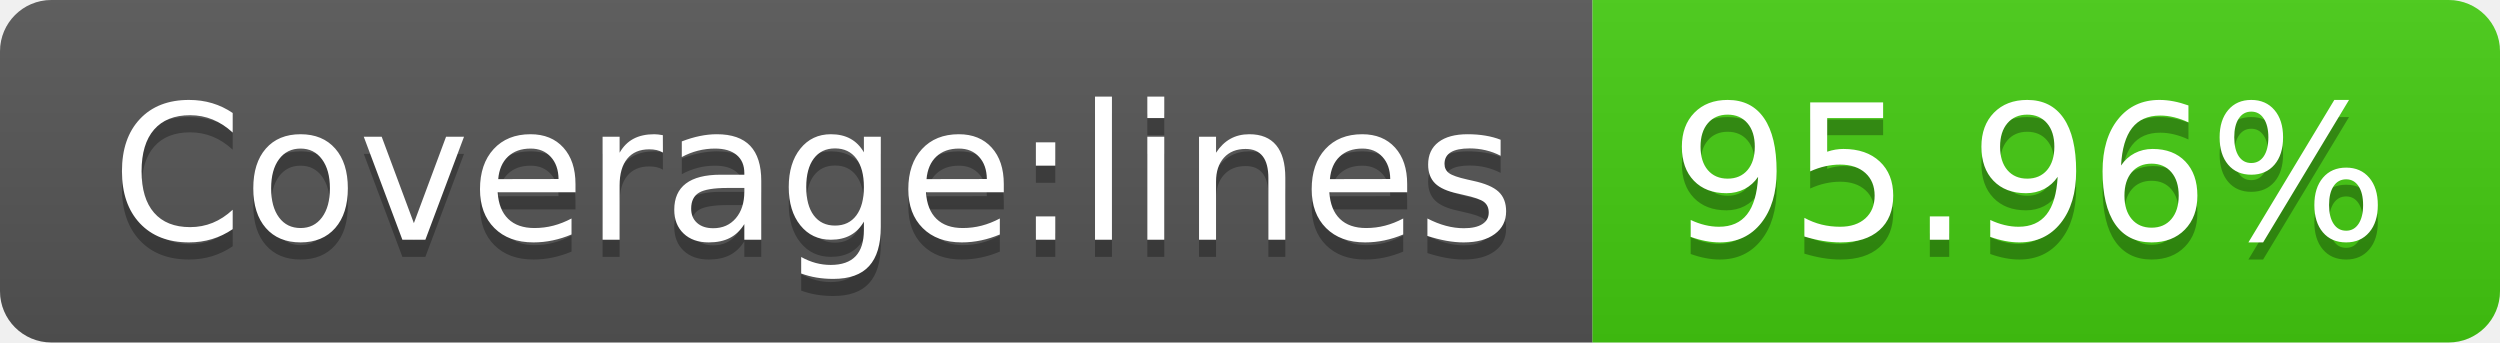
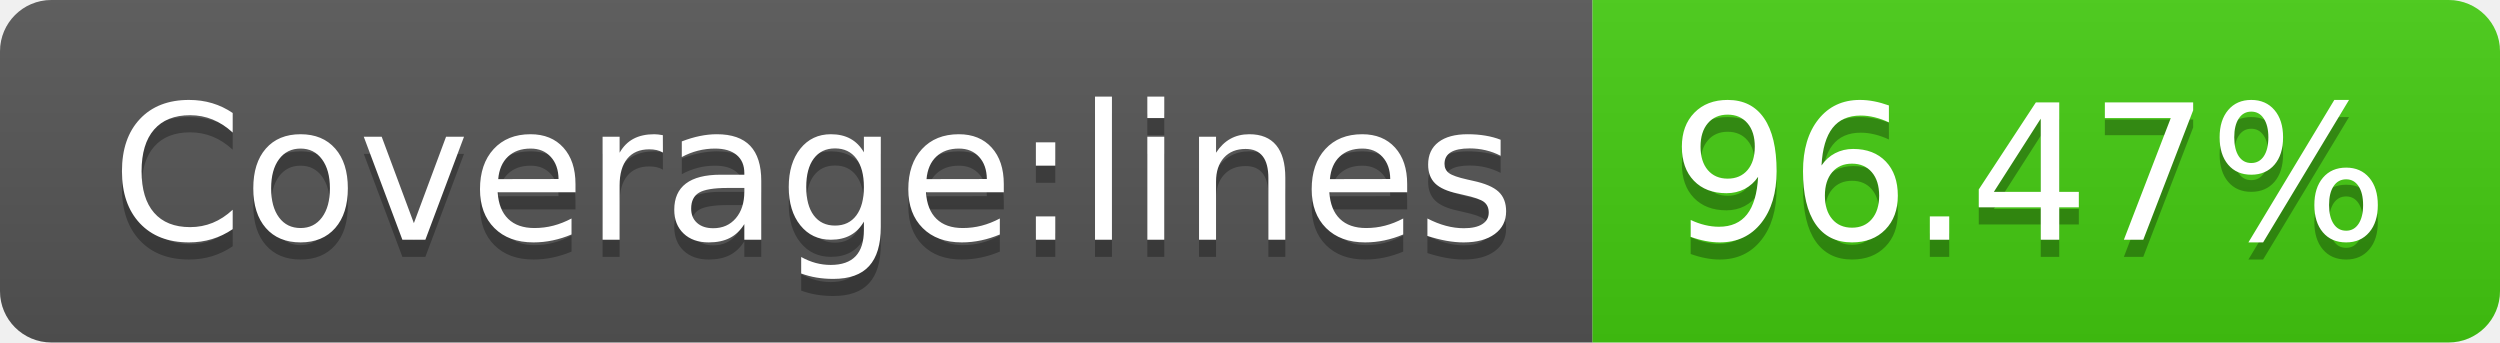
- <svg xmlns="http://www.w3.org/2000/svg" width="146" height="20" role="img" aria-label="Coverage:lines: 95.96%">
+ <svg xmlns="http://www.w3.org/2000/svg" width="146" height="20" role="img" aria-label="Coverage:lines: 96.47%">
  <linearGradient id="s" x2="0" y2="100%">
    <stop offset="0" stop-color="#bbb" stop-opacity=".1" />
    <stop offset="1" stop-opacity=".1" />
  </linearGradient>
  <clipPath id="r">
    <rect width="146" height="20" rx="3" fill="#fff" />
  </clipPath>
  <g clip-path="url(#r)">
    <rect width="93" height="20" fill="#555" />
    <rect x="93" width="53" height="20" fill="#4c1" />
    <rect width="146" height="20" fill="url(#s)" />
  </g>
  <g fill="#fff" text-anchor="middle" font-family="Verdana,Geneva,DejaVu Sans,sans-serif" text-rendering="geometricPrecision" font-size="110">
    <text aria-hidden="true" x="475" y="150" fill="#010101" fill-opacity=".3" transform="scale(.1)" textLength="830">Coverage:lines</text>
    <text x="475" y="140" transform="scale(.1)" fill="#fff" textLength="830">Coverage:lines</text>
-     <text aria-hidden="true" x="1185" y="150" fill="#010101" fill-opacity=".3" transform="scale(.1)" textLength="430">95.96%</text>
-     <text x="1185" y="140" transform="scale(.1)" fill="#fff" textLength="430">95.96%</text>
+     <text aria-hidden="true" x="1185" y="150" fill="#010101" fill-opacity=".3" transform="scale(.1)" textLength="430">96.47%</text>
+     <text x="1185" y="140" transform="scale(.1)" fill="#fff" textLength="430">96.47%</text>
  </g>
</svg>
